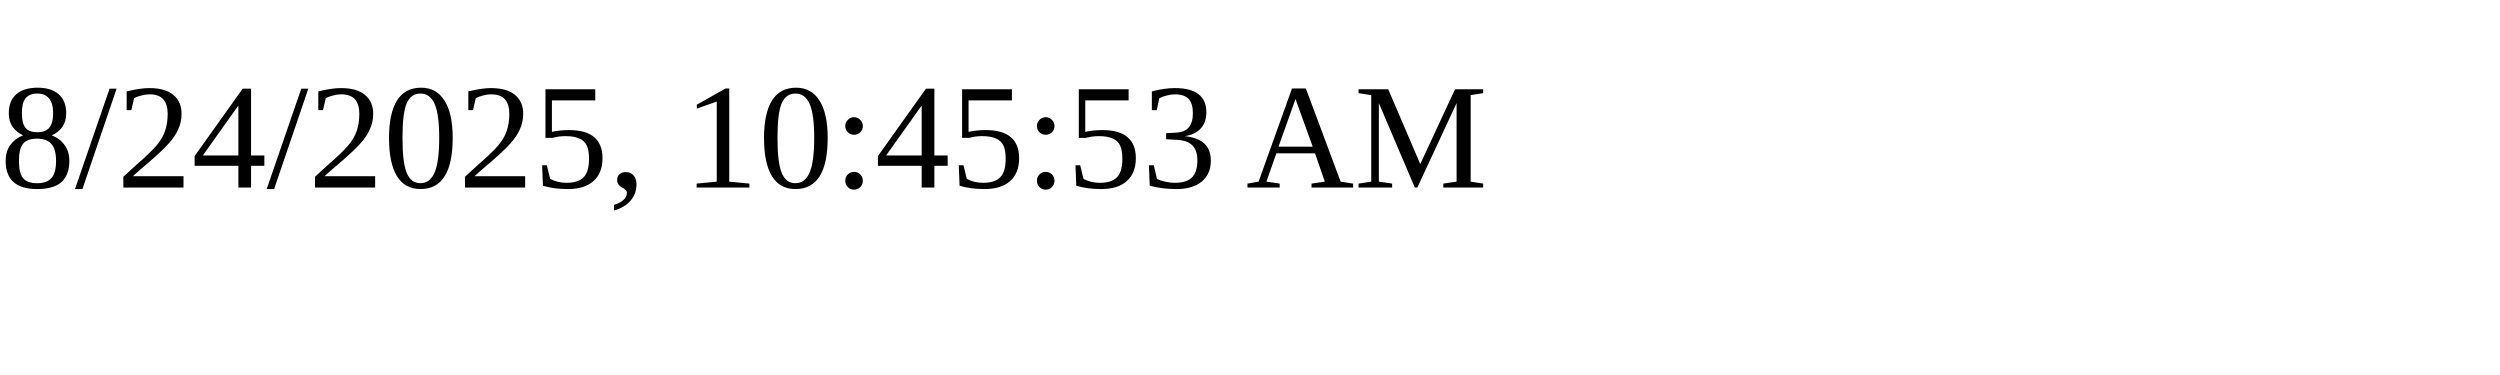
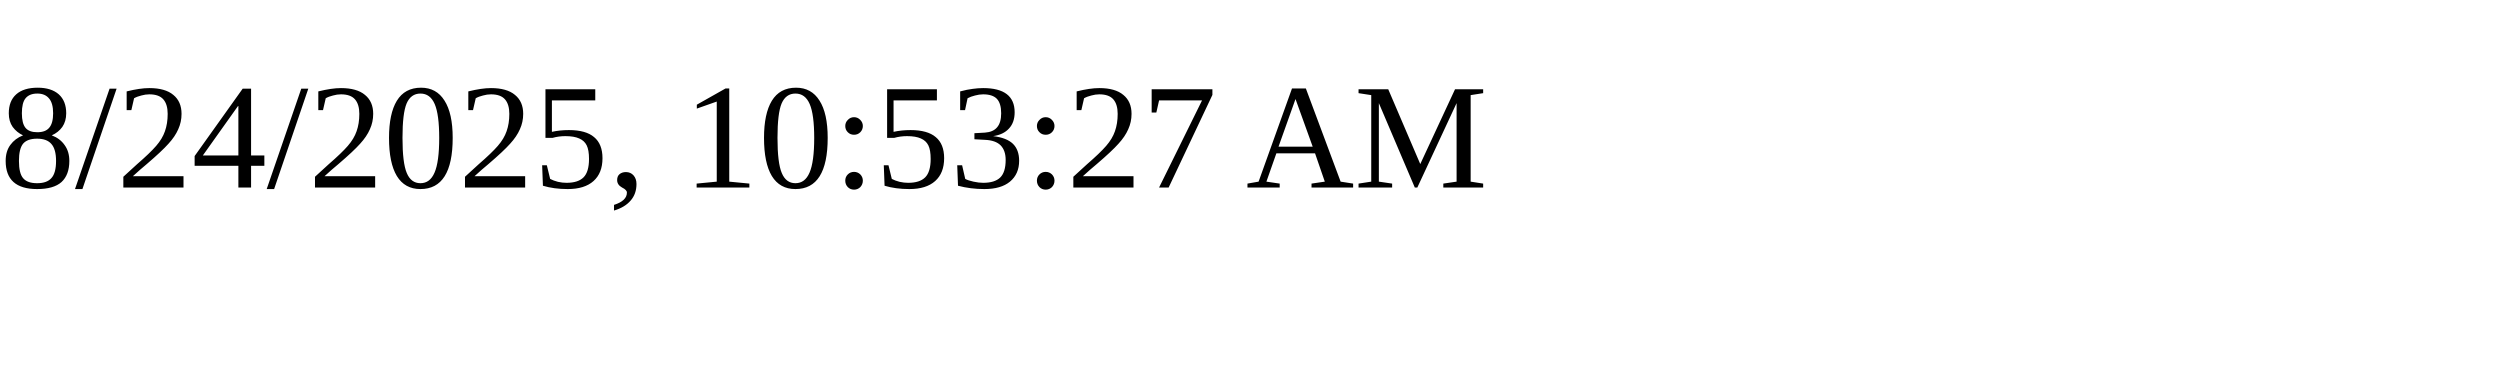
<svg xmlns="http://www.w3.org/2000/svg" height="30" width="200">
-   <text x="0" y="15">8/24/2025, 10:45:53 AM</text>
+   <text x="0" y="15">8/24/2025, 10:53:27 AM</text>
</svg>
